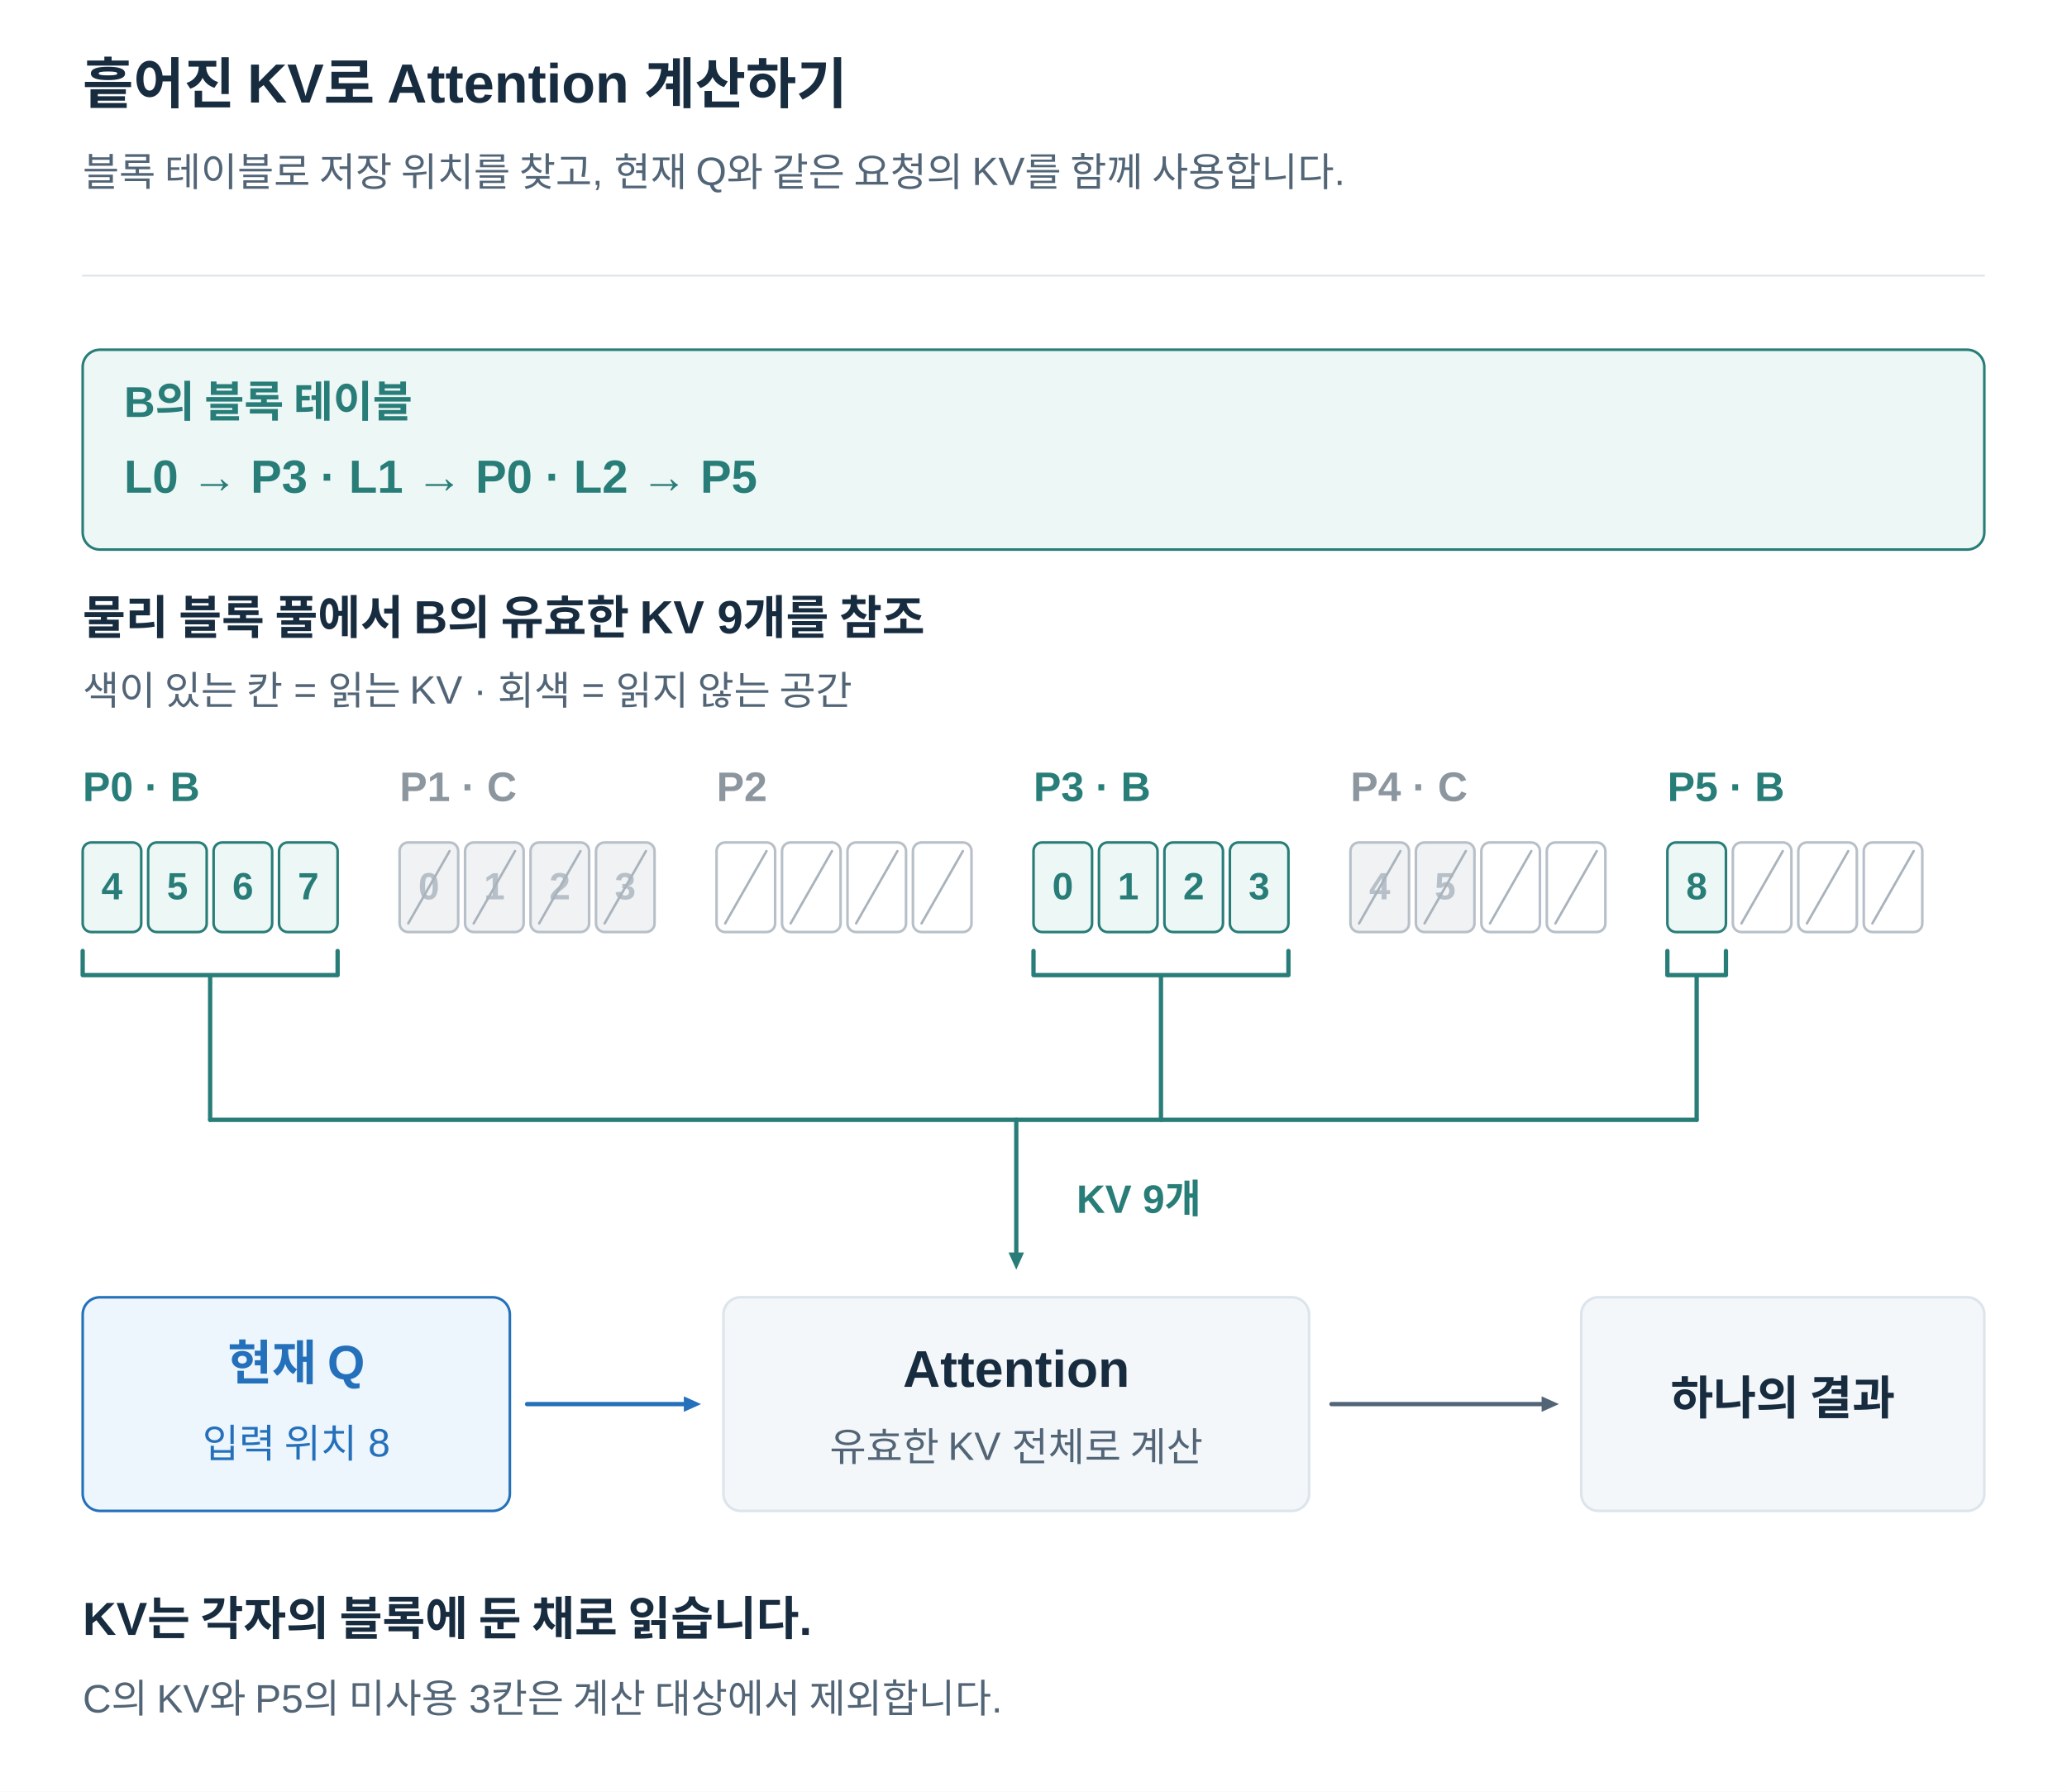
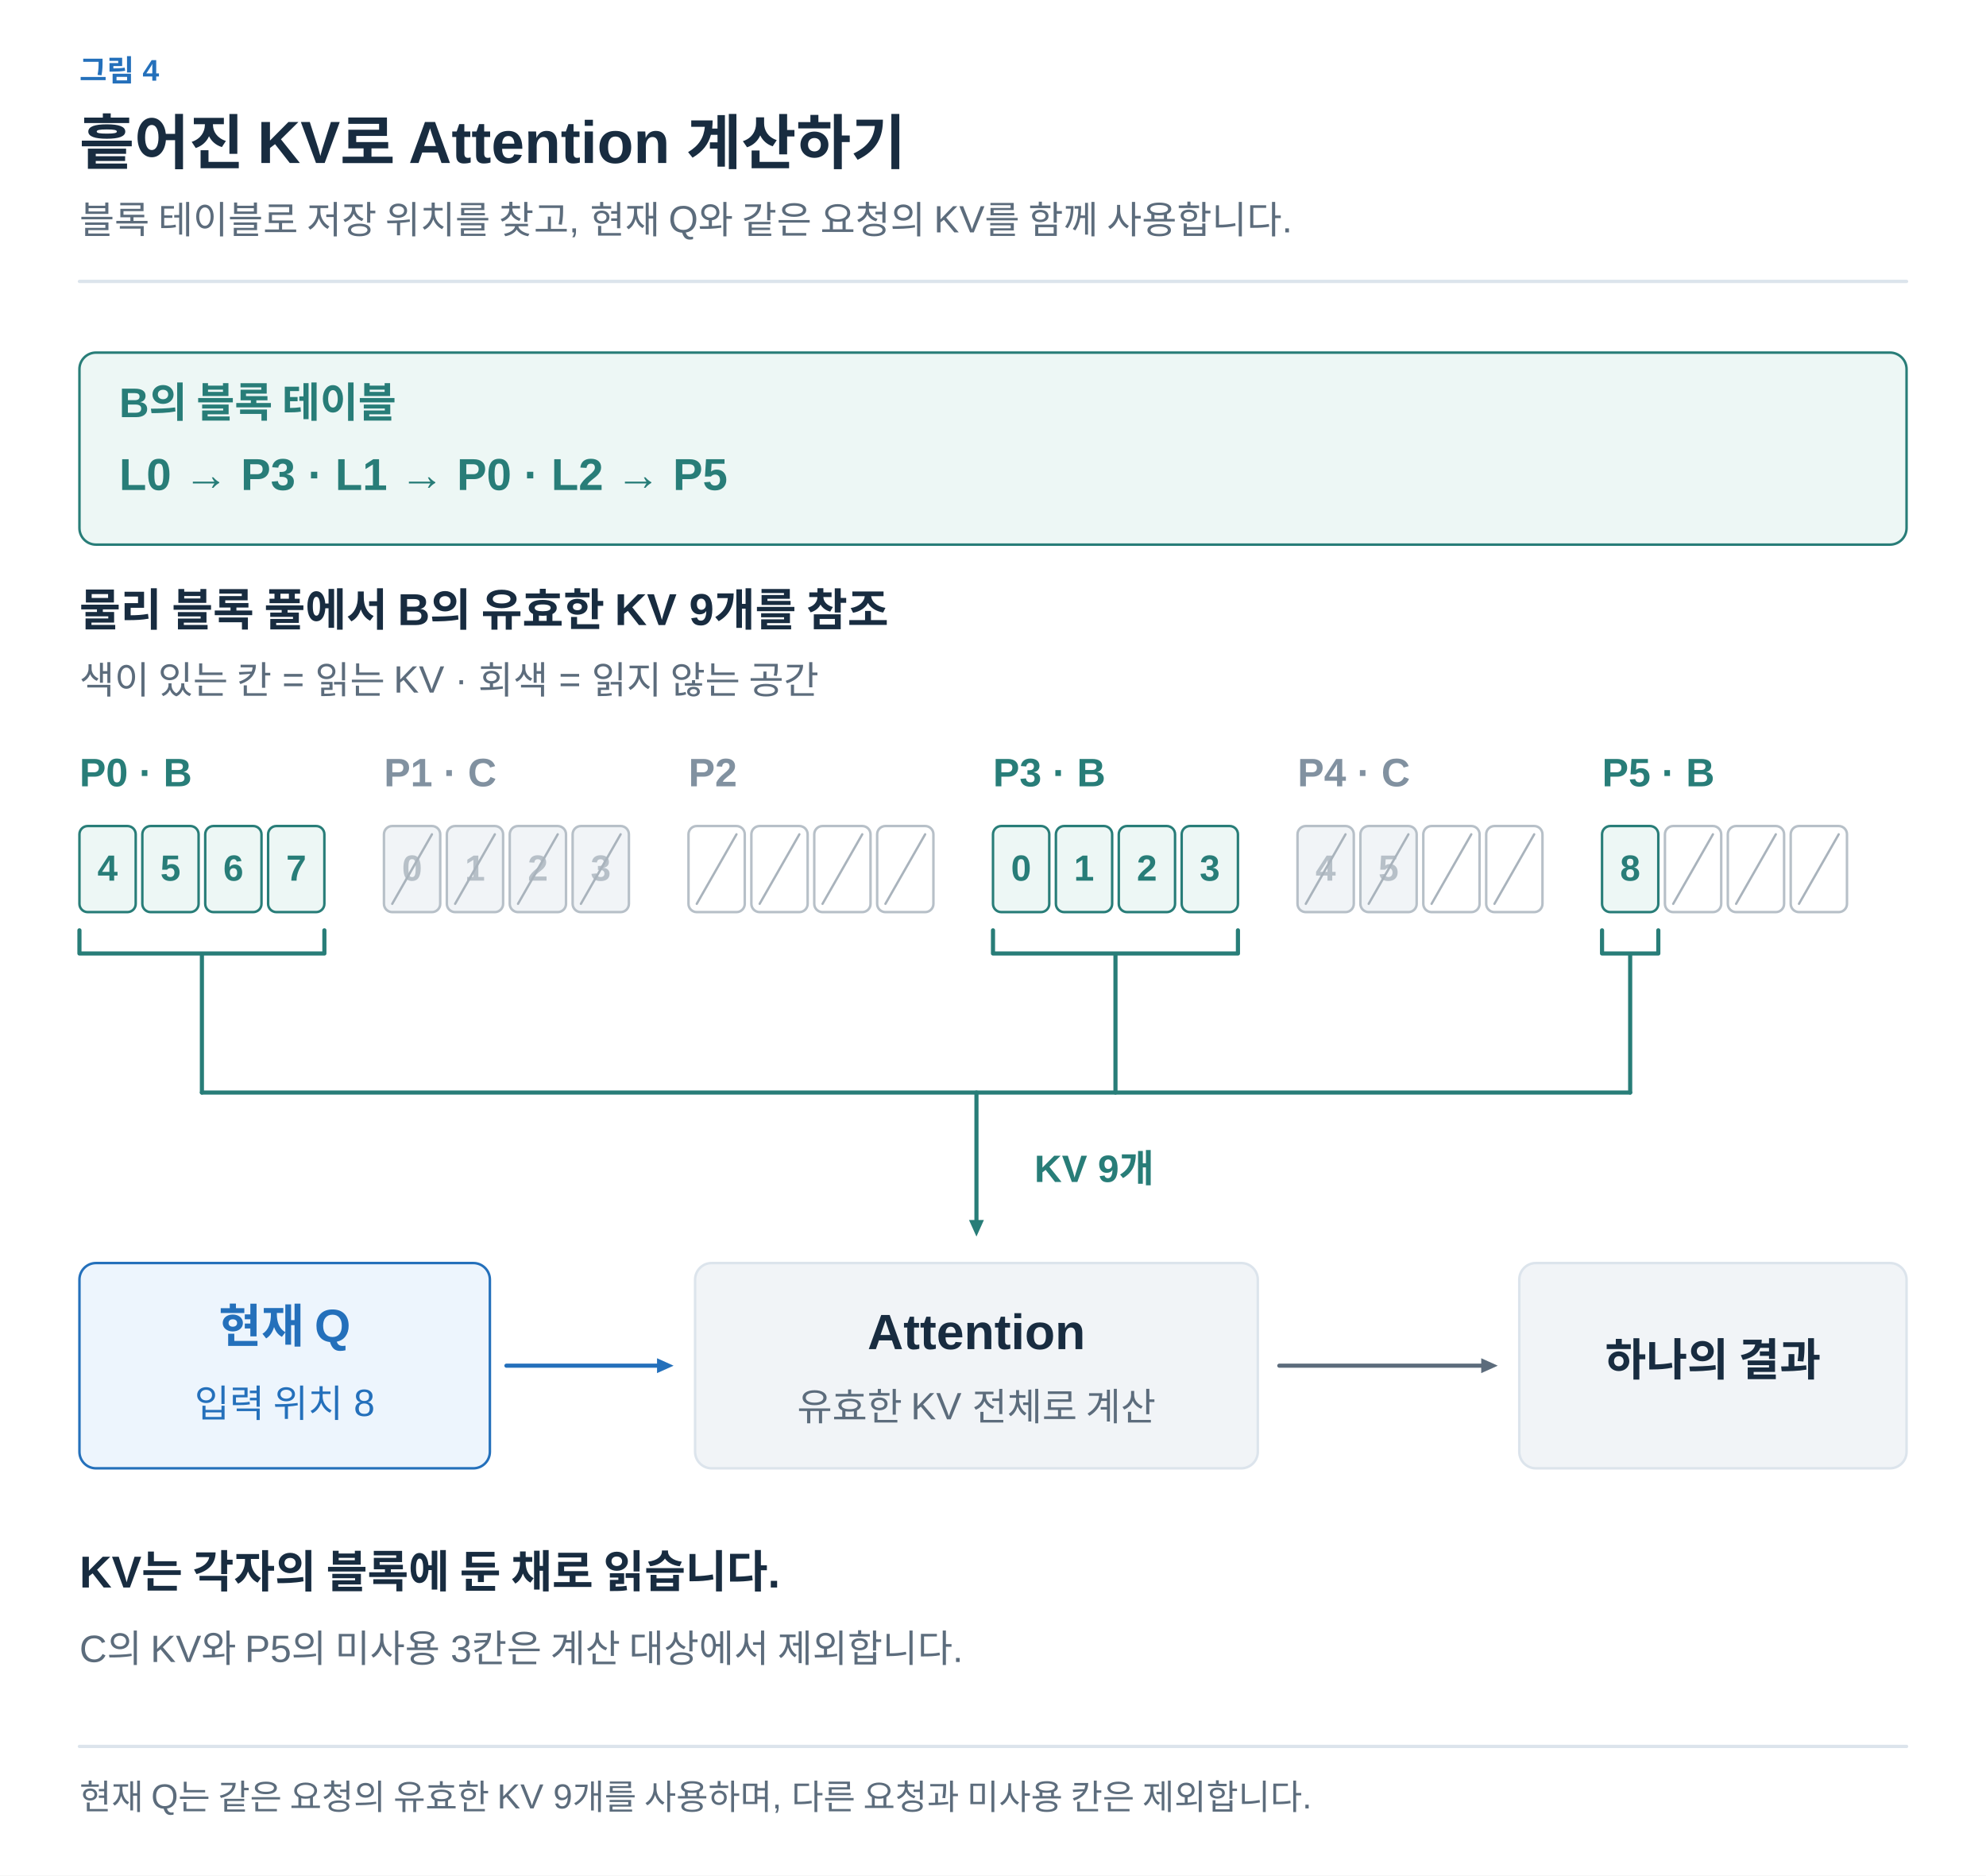
- <svg xmlns="http://www.w3.org/2000/svg" width="1200" height="1040" viewBox="0 0 1200 1040" role="img" aria-labelledby="title desc">
+ <svg xmlns="http://www.w3.org/2000/svg" width="1200" height="1133" viewBox="0 0 1200 1133" role="img" aria-labelledby="title desc">
  <defs>
-     <marker id="arrow" viewBox="0 0 10 10" refX="9" refY="5" markerWidth="7" markerHeight="7" orient="auto">
-       <path d="M1 1 L9 5 L1 9" fill="none" stroke="#526577" stroke-width="1.6" />
+     <marker id="arrow-ink" viewBox="0 0 10 10" refX="8" refY="5" markerWidth="6" markerHeight="6" orient="auto">
+       <path d="M1 1 L9 5 L1 9" fill="none" stroke="#182C40" stroke-width="1.6" />
+     </marker>
+     <marker id="arrow-muted" viewBox="0 0 10 10" refX="8" refY="5" markerWidth="6" markerHeight="6" orient="auto">
+       <path d="M1 1 L9 5 L1 9" fill="none" stroke="#5C6C7C" stroke-width="1.6" />
+     </marker>
+     <marker id="arrow-line" viewBox="0 0 10 10" refX="8" refY="5" markerWidth="6" markerHeight="6" orient="auto">
+       <path d="M1 1 L9 5 L1 9" fill="none" stroke="#DCE4EC" stroke-width="1.6" />
+     </marker>
+     <marker id="arrow-paper" viewBox="0 0 10 10" refX="8" refY="5" markerWidth="6" markerHeight="6" orient="auto">
+       <path d="M1 1 L9 5 L1 9" fill="none" stroke="#FFFFFF" stroke-width="1.6" />
+     </marker>
+     <marker id="arrow-blue" viewBox="0 0 10 10" refX="8" refY="5" markerWidth="6" markerHeight="6" orient="auto">
+       <path d="M1 1 L9 5 L1 9" fill="none" stroke="#2470BB" stroke-width="1.6" />
+     </marker>
+     <marker id="arrow-teal" viewBox="0 0 10 10" refX="8" refY="5" markerWidth="6" markerHeight="6" orient="auto">
+       <path d="M1 1 L9 5 L1 9" fill="none" stroke="#287D78" stroke-width="1.6" />
+     </marker>
+     <marker id="arrow-orange" viewBox="0 0 10 10" refX="8" refY="5" markerWidth="6" markerHeight="6" orient="auto">
+       <path d="M1 1 L9 5 L1 9" fill="none" stroke="#B55B22" stroke-width="1.6" />
+     </marker>
+     <marker id="arrow-purple" viewBox="0 0 10 10" refX="8" refY="5" markerWidth="6" markerHeight="6" orient="auto">
+       <path d="M1 1 L9 5 L1 9" fill="none" stroke="#7954A3" stroke-width="1.6" />
+     </marker>
+     <marker id="arrow-gray" viewBox="0 0 10 10" refX="8" refY="5" markerWidth="6" markerHeight="6" orient="auto">
+       <path d="M1 1 L9 5 L1 9" fill="none" stroke="#657789" stroke-width="1.6" />
+     </marker>
+     <marker id="arrow-red" viewBox="0 0 10 10" refX="8" refY="5" markerWidth="6" markerHeight="6" orient="auto">
+       <path d="M1 1 L9 5 L1 9" fill="none" stroke="#B34242" stroke-width="1.6" />
+     </marker>
+     <marker id="arrow-indigo" viewBox="0 0 10 10" refX="8" refY="5" markerWidth="6" markerHeight="6" orient="auto">
+       <path d="M1 1 L9 5 L1 9" fill="none" stroke="#4C60A8" stroke-width="1.6" />
+     </marker>
+     <marker id="arrow-slate" viewBox="0 0 10 10" refX="8" refY="5" markerWidth="6" markerHeight="6" orient="auto">
+       <path d="M1 1 L9 5 L1 9" fill="none" stroke="#8191A0" stroke-width="1.6" />
+     </marker>
+     <marker id="arrow-surface" viewBox="0 0 10 10" refX="8" refY="5" markerWidth="6" markerHeight="6" orient="auto">
+       <path d="M1 1 L9 5 L1 9" fill="none" stroke="#F8FAFC" stroke-width="1.6" />
    </marker>
  </defs>
-   <style>text{font-family:Arial,"Apple SD Gothic Neo","Noto Sans KR",sans-serif}path{stroke-linecap:round;stroke-linejoin:round}</style>
-   <rect width="1200" height="1040" fill="white" />
-   <text x="48" y="60.0" fill="#182C40" font-size="32" font-weight="700" text-anchor="start">흩어진 KV로 Attention 계산하기</text>
-   <text x="48" y="108.0" fill="#526577" font-size="23" font-weight="400" text-anchor="start">블록 테이블로 저장 위치를 찾고, 현재 Q와 같은 요청의 KV를 함께 사용합니다.</text>
-   <path d="M48,160 H1152" stroke="#DCE4EC" />
-   <rect x="48" y="203" width="1104" height="116" rx="10" fill="#EDF7F5" stroke="#287D78" stroke-width="1.5" />
-   <text x="72" y="242.0" fill="#287D78" font-size="25" font-weight="700" text-anchor="start">B의 블록 테이블</text>
-   <text x="72" y="286.0" fill="#287D78" font-size="27" font-weight="700" text-anchor="start">L0 → P3  ·  L1 → P0  ·  L2 → P5</text>
-   <text x="48" y="368.0" fill="#182C40" font-size="27" font-weight="700" text-anchor="start">물리 블록 풀에서 B의 유효한 KV 9개를 참조</text>
-   <text x="48" y="409.0" fill="#526577" font-size="23" font-weight="400" text-anchor="start">색이 있는 칸 = 읽는 KV · 회색 = 읽지 않는 공간</text>
-   <text x="48" y="465.0" fill="#287D78" font-size="24" font-weight="700" text-anchor="start">P0 · B</text>
-   <rect x="48" y="489" width="34" height="52" rx="5" fill="#EDF7F5" stroke="#287D78" stroke-width="1.5" />
-   <text x="65.0" y="522.0" fill="#287D78" font-size="22" font-weight="700" text-anchor="middle">4</text>
-   <rect x="86" y="489" width="34" height="52" rx="5" fill="#EDF7F5" stroke="#287D78" stroke-width="1.5" />
-   <text x="103.0" y="522.0" fill="#287D78" font-size="22" font-weight="700" text-anchor="middle">5</text>
-   <rect x="124" y="489" width="34" height="52" rx="5" fill="#EDF7F5" stroke="#287D78" stroke-width="1.5" />
-   <text x="141.0" y="522.0" fill="#287D78" font-size="22" font-weight="700" text-anchor="middle">6</text>
-   <rect x="162" y="489" width="34" height="52" rx="5" fill="#EDF7F5" stroke="#287D78" stroke-width="1.5" />
-   <text x="179.0" y="522.0" fill="#287D78" font-size="22" font-weight="700" text-anchor="middle">7</text>
-   <text x="232" y="465.0" fill="#8B969F" font-size="24" font-weight="700" text-anchor="start">P1 · C</text>
-   <rect x="232" y="489" width="34" height="52" rx="5" fill="#F0F2F4" stroke="#B7C0C8" stroke-width="1.5" />
-   <text x="249.0" y="522.0" fill="#B7C0C8" font-size="22" font-weight="700" text-anchor="middle">0</text>
-   <path d="M237,536 L261,494" stroke="#A9B3BC" stroke-width="1.4" />
-   <rect x="270" y="489" width="34" height="52" rx="5" fill="#F0F2F4" stroke="#B7C0C8" stroke-width="1.5" />
-   <text x="287.0" y="522.0" fill="#B7C0C8" font-size="22" font-weight="700" text-anchor="middle">1</text>
-   <path d="M275,536 L299,494" stroke="#A9B3BC" stroke-width="1.4" />
-   <rect x="308" y="489" width="34" height="52" rx="5" fill="#F0F2F4" stroke="#B7C0C8" stroke-width="1.5" />
-   <text x="325.0" y="522.0" fill="#B7C0C8" font-size="22" font-weight="700" text-anchor="middle">2</text>
-   <path d="M313,536 L337,494" stroke="#A9B3BC" stroke-width="1.4" />
-   <rect x="346" y="489" width="34" height="52" rx="5" fill="#F0F2F4" stroke="#B7C0C8" stroke-width="1.5" />
-   <text x="363.0" y="522.0" fill="#B7C0C8" font-size="22" font-weight="700" text-anchor="middle">3</text>
-   <path d="M351,536 L375,494" stroke="#A9B3BC" stroke-width="1.4" />
-   <text x="416" y="465.0" fill="#8B969F" font-size="24" font-weight="700" text-anchor="start">P2</text>
-   <rect x="416" y="489" width="34" height="52" rx="5" fill="white" stroke="#B7C0C8" stroke-width="1.5" />
-   <path d="M421,536 L445,494" stroke="#A9B3BC" stroke-width="1.4" />
-   <rect x="454" y="489" width="34" height="52" rx="5" fill="white" stroke="#B7C0C8" stroke-width="1.5" />
-   <path d="M459,536 L483,494" stroke="#A9B3BC" stroke-width="1.4" />
-   <rect x="492" y="489" width="34" height="52" rx="5" fill="white" stroke="#B7C0C8" stroke-width="1.5" />
-   <path d="M497,536 L521,494" stroke="#A9B3BC" stroke-width="1.4" />
-   <rect x="530" y="489" width="34" height="52" rx="5" fill="white" stroke="#B7C0C8" stroke-width="1.5" />
-   <path d="M535,536 L559,494" stroke="#A9B3BC" stroke-width="1.4" />
-   <text x="600" y="465.0" fill="#287D78" font-size="24" font-weight="700" text-anchor="start">P3 · B</text>
-   <rect x="600" y="489" width="34" height="52" rx="5" fill="#EDF7F5" stroke="#287D78" stroke-width="1.5" />
-   <text x="617.0" y="522.0" fill="#287D78" font-size="22" font-weight="700" text-anchor="middle">0</text>
-   <rect x="638" y="489" width="34" height="52" rx="5" fill="#EDF7F5" stroke="#287D78" stroke-width="1.5" />
-   <text x="655.0" y="522.0" fill="#287D78" font-size="22" font-weight="700" text-anchor="middle">1</text>
-   <rect x="676" y="489" width="34" height="52" rx="5" fill="#EDF7F5" stroke="#287D78" stroke-width="1.5" />
-   <text x="693.0" y="522.0" fill="#287D78" font-size="22" font-weight="700" text-anchor="middle">2</text>
-   <rect x="714" y="489" width="34" height="52" rx="5" fill="#EDF7F5" stroke="#287D78" stroke-width="1.5" />
-   <text x="731.0" y="522.0" fill="#287D78" font-size="22" font-weight="700" text-anchor="middle">3</text>
-   <text x="784" y="465.0" fill="#8B969F" font-size="24" font-weight="700" text-anchor="start">P4 · C</text>
-   <rect x="784" y="489" width="34" height="52" rx="5" fill="#F0F2F4" stroke="#B7C0C8" stroke-width="1.5" />
-   <text x="801.0" y="522.0" fill="#B7C0C8" font-size="22" font-weight="700" text-anchor="middle">4</text>
-   <path d="M789,536 L813,494" stroke="#A9B3BC" stroke-width="1.4" />
-   <rect x="822" y="489" width="34" height="52" rx="5" fill="#F0F2F4" stroke="#B7C0C8" stroke-width="1.5" />
-   <text x="839.0" y="522.0" fill="#B7C0C8" font-size="22" font-weight="700" text-anchor="middle">5</text>
-   <path d="M827,536 L851,494" stroke="#A9B3BC" stroke-width="1.4" />
-   <rect x="860" y="489" width="34" height="52" rx="5" fill="white" stroke="#B7C0C8" stroke-width="1.5" />
-   <path d="M865,536 L889,494" stroke="#A9B3BC" stroke-width="1.4" />
-   <rect x="898" y="489" width="34" height="52" rx="5" fill="white" stroke="#B7C0C8" stroke-width="1.5" />
-   <path d="M903,536 L927,494" stroke="#A9B3BC" stroke-width="1.4" />
-   <text x="968" y="465.0" fill="#287D78" font-size="24" font-weight="700" text-anchor="start">P5 · B</text>
-   <rect x="968" y="489" width="34" height="52" rx="5" fill="#EDF7F5" stroke="#287D78" stroke-width="1.5" />
-   <text x="985.0" y="522.0" fill="#287D78" font-size="22" font-weight="700" text-anchor="middle">8</text>
-   <rect x="1006" y="489" width="34" height="52" rx="5" fill="white" stroke="#B7C0C8" stroke-width="1.5" />
-   <path d="M1011,536 L1035,494" stroke="#A9B3BC" stroke-width="1.4" />
-   <rect x="1044" y="489" width="34" height="52" rx="5" fill="white" stroke="#B7C0C8" stroke-width="1.5" />
-   <path d="M1049,536 L1073,494" stroke="#A9B3BC" stroke-width="1.4" />
-   <rect x="1082" y="489" width="34" height="52" rx="5" fill="white" stroke="#B7C0C8" stroke-width="1.5" />
-   <path d="M1087,536 L1111,494" stroke="#A9B3BC" stroke-width="1.4" />
-   <path d="M48,552 V566 H196 V552 M122.0,566 V650" fill="none" stroke="#287D78" stroke-width="2.5" />
-   <path d="M600,552 V566 H748 V552 M674.0,566 V650" fill="none" stroke="#287D78" stroke-width="2.5" />
-   <path d="M968,552 V566 H1002 V552 M985.0,566 V650" fill="none" stroke="#287D78" stroke-width="2.5" />
-   <path d="M122,650 H985" stroke="#287D78" stroke-width="2.5" fill="none" />
-   <path d="M590,650 L590.0,727.0" stroke="#287D78" stroke-width="2.5" fill="none" />
-   <path d="M590,737 L585.5,727.0 L594.5,727.0 Z" fill="#287D78" />
-   <text x="625" y="704.0" fill="#287D78" font-size="23" font-weight="700" text-anchor="start">KV 9개</text>
-   <rect x="48" y="753" width="248" height="124" rx="10" fill="#EDF5FD" stroke="#2470BB" stroke-width="1.5" />
-   <text x="172" y="801.0" fill="#2470BB" font-size="28" font-weight="700" text-anchor="middle">현재 Q</text>
-   <text x="172" y="846.0" fill="#2470BB" font-size="23" font-weight="400" text-anchor="middle">입력 위치 8</text>
-   <path d="M306,815 L397.0,815.0" stroke="#2470BB" stroke-width="2.5" fill="none" />
-   <path d="M407,815 L397.0,819.5 L397.0,810.5 Z" fill="#2470BB" />
-   <g data-panel="true">
-     <rect x="420" y="753" width="340" height="124" rx="10" fill="#F4F7FA" stroke="#DCE4EC" stroke-width="1.5" />
-     <text x="590" y="805.0" fill="#182C40" font-size="30" font-weight="700" text-anchor="middle">Attention</text>
-     <text x="590" y="848.0" fill="#526577" font-size="23" font-weight="400" text-anchor="middle">유효한 KV 전체로 계산</text>
+   <style>text{font-family:Arial,"Apple SD Gothic Neo","Noto Sans KR",sans-serif}text[font-family]{font-family:Menlo,Consolas,monospace}path{stroke-linecap:round;stroke-linejoin:round}</style>
+   <rect width="100%" height="100%" fill="white" />
+   <text x="48" y="49" fill="#2470BB" font-size="18" font-weight="600" text-anchor="start" data-max-width="1104">그림 4</text>
+   <text x="48" y="99" fill="#182C40" font-size="36" font-weight="700" text-anchor="start" data-max-width="1104">흩어진 KV로 Attention 계산하기</text>
+   <text x="48" y="141" fill="#5C6C7C" font-size="23" font-weight="400" text-anchor="start" data-max-width="1104">블록 테이블로 저장 위치를 찾고, 현재 Q와 같은 요청의 KV를 함께 사용합니다.</text>
+   <path d="M48,170 H1152" stroke="#DCE4EC" stroke-width="2" />
+   <g transform="translate(48 206) scale(1)" data-panel="1">
+     <g transform="translate(-48 -196)">
+       <rect x="48" y="203" width="1104" height="116" rx="10" fill="#EDF7F5" stroke="#287D78" stroke-width="1.5" />
+       <text x="72" y="242" fill="#287D78" font-size="25" font-weight="700" text-anchor="start">B의 블록 테이블</text>
+       <text x="72" y="286" fill="#287D78" font-size="27" font-weight="700" text-anchor="start">L0 → P3  ·  L1 → P0  ·  L2 → P5</text>
+       <text x="48" y="368" fill="#182C40" font-size="27" font-weight="700" text-anchor="start">물리 블록 풀에서 B의 유효한 KV 9개를 참조</text>
+       <text x="48" y="409" fill="#5C6C7C" font-size="23" font-weight="400" text-anchor="start">색이 있는 칸 = 읽는 KV · 회색 = 읽지 않는 공간</text>
+       <text x="48" y="465" fill="#287D78" font-size="24" font-weight="700" text-anchor="start">P0 · B</text>
+       <rect x="48" y="489" width="34" height="52" rx="5" fill="#EDF7F5" stroke="#287D78" stroke-width="1.5" />
+       <text x="65" y="522" fill="#287D78" font-size="22" font-weight="700" text-anchor="middle">4</text>
+       <rect x="86" y="489" width="34" height="52" rx="5" fill="#EDF7F5" stroke="#287D78" stroke-width="1.5" />
+       <text x="103" y="522" fill="#287D78" font-size="22" font-weight="700" text-anchor="middle">5</text>
+       <rect x="124" y="489" width="34" height="52" rx="5" fill="#EDF7F5" stroke="#287D78" stroke-width="1.5" />
+       <text x="141" y="522" fill="#287D78" font-size="22" font-weight="700" text-anchor="middle">6</text>
+       <rect x="162" y="489" width="34" height="52" rx="5" fill="#EDF7F5" stroke="#287D78" stroke-width="1.5" />
+       <text x="179" y="522" fill="#287D78" font-size="22" font-weight="700" text-anchor="middle">7</text>
+       <text x="232" y="465" fill="#8191A0" font-size="24" font-weight="700" text-anchor="start">P1 · C</text>
+       <rect x="232" y="489" width="34" height="52" rx="5" fill="#F1F4F7" stroke="#B7C0C8" stroke-width="1.5" />
+       <text x="249" y="522" fill="#B7C0C8" font-size="22" font-weight="700" text-anchor="middle">0</text>
+       <path d="M237,536 L261,494" stroke="#A9B3BC" stroke-width="1.4" />
+       <rect x="270" y="489" width="34" height="52" rx="5" fill="#F1F4F7" stroke="#B7C0C8" stroke-width="1.5" />
+       <text x="287" y="522" fill="#B7C0C8" font-size="22" font-weight="700" text-anchor="middle">1</text>
+       <path d="M275,536 L299,494" stroke="#A9B3BC" stroke-width="1.4" />
+       <rect x="308" y="489" width="34" height="52" rx="5" fill="#F1F4F7" stroke="#B7C0C8" stroke-width="1.5" />
+       <text x="325" y="522" fill="#B7C0C8" font-size="22" font-weight="700" text-anchor="middle">2</text>
+       <path d="M313,536 L337,494" stroke="#A9B3BC" stroke-width="1.4" />
+       <rect x="346" y="489" width="34" height="52" rx="5" fill="#F1F4F7" stroke="#B7C0C8" stroke-width="1.5" />
+       <text x="363" y="522" fill="#B7C0C8" font-size="22" font-weight="700" text-anchor="middle">3</text>
+       <path d="M351,536 L375,494" stroke="#A9B3BC" stroke-width="1.4" />
+       <text x="416" y="465" fill="#8191A0" font-size="24" font-weight="700" text-anchor="start">P2</text>
+       <rect x="416" y="489" width="34" height="52" rx="5" fill="white" stroke="#B7C0C8" stroke-width="1.5" />
+       <path d="M421,536 L445,494" stroke="#A9B3BC" stroke-width="1.4" />
+       <rect x="454" y="489" width="34" height="52" rx="5" fill="white" stroke="#B7C0C8" stroke-width="1.5" />
+       <path d="M459,536 L483,494" stroke="#A9B3BC" stroke-width="1.4" />
+       <rect x="492" y="489" width="34" height="52" rx="5" fill="white" stroke="#B7C0C8" stroke-width="1.5" />
+       <path d="M497,536 L521,494" stroke="#A9B3BC" stroke-width="1.4" />
+       <rect x="530" y="489" width="34" height="52" rx="5" fill="white" stroke="#B7C0C8" stroke-width="1.5" />
+       <path d="M535,536 L559,494" stroke="#A9B3BC" stroke-width="1.4" />
+       <text x="600" y="465" fill="#287D78" font-size="24" font-weight="700" text-anchor="start">P3 · B</text>
+       <rect x="600" y="489" width="34" height="52" rx="5" fill="#EDF7F5" stroke="#287D78" stroke-width="1.5" />
+       <text x="617" y="522" fill="#287D78" font-size="22" font-weight="700" text-anchor="middle">0</text>
+       <rect x="638" y="489" width="34" height="52" rx="5" fill="#EDF7F5" stroke="#287D78" stroke-width="1.5" />
+       <text x="655" y="522" fill="#287D78" font-size="22" font-weight="700" text-anchor="middle">1</text>
+       <rect x="676" y="489" width="34" height="52" rx="5" fill="#EDF7F5" stroke="#287D78" stroke-width="1.5" />
+       <text x="693" y="522" fill="#287D78" font-size="22" font-weight="700" text-anchor="middle">2</text>
+       <rect x="714" y="489" width="34" height="52" rx="5" fill="#EDF7F5" stroke="#287D78" stroke-width="1.5" />
+       <text x="731" y="522" fill="#287D78" font-size="22" font-weight="700" text-anchor="middle">3</text>
+       <text x="784" y="465" fill="#8191A0" font-size="24" font-weight="700" text-anchor="start">P4 · C</text>
+       <rect x="784" y="489" width="34" height="52" rx="5" fill="#F1F4F7" stroke="#B7C0C8" stroke-width="1.5" />
+       <text x="801" y="522" fill="#B7C0C8" font-size="22" font-weight="700" text-anchor="middle">4</text>
+       <path d="M789,536 L813,494" stroke="#A9B3BC" stroke-width="1.4" />
+       <rect x="822" y="489" width="34" height="52" rx="5" fill="#F1F4F7" stroke="#B7C0C8" stroke-width="1.5" />
+       <text x="839" y="522" fill="#B7C0C8" font-size="22" font-weight="700" text-anchor="middle">5</text>
+       <path d="M827,536 L851,494" stroke="#A9B3BC" stroke-width="1.4" />
+       <rect x="860" y="489" width="34" height="52" rx="5" fill="white" stroke="#B7C0C8" stroke-width="1.5" />
+       <path d="M865,536 L889,494" stroke="#A9B3BC" stroke-width="1.4" />
+       <rect x="898" y="489" width="34" height="52" rx="5" fill="white" stroke="#B7C0C8" stroke-width="1.5" />
+       <path d="M903,536 L927,494" stroke="#A9B3BC" stroke-width="1.4" />
+       <text x="968" y="465" fill="#287D78" font-size="24" font-weight="700" text-anchor="start">P5 · B</text>
+       <rect x="968" y="489" width="34" height="52" rx="5" fill="#EDF7F5" stroke="#287D78" stroke-width="1.5" />
+       <text x="985" y="522" fill="#287D78" font-size="22" font-weight="700" text-anchor="middle">8</text>
+       <rect x="1006" y="489" width="34" height="52" rx="5" fill="white" stroke="#B7C0C8" stroke-width="1.5" />
+       <path d="M1011,536 L1035,494" stroke="#A9B3BC" stroke-width="1.4" />
+       <rect x="1044" y="489" width="34" height="52" rx="5" fill="white" stroke="#B7C0C8" stroke-width="1.5" />
+       <path d="M1049,536 L1073,494" stroke="#A9B3BC" stroke-width="1.4" />
+       <rect x="1082" y="489" width="34" height="52" rx="5" fill="white" stroke="#B7C0C8" stroke-width="1.5" />
+       <path d="M1087,536 L1111,494" stroke="#A9B3BC" stroke-width="1.4" />
+       <path d="M48,552 V566 H196 V552 M122.0,566 V650" fill="none" stroke="#287D78" stroke-width="2.5" />
+       <path d="M600,552 V566 H748 V552 M674.0,566 V650" fill="none" stroke="#287D78" stroke-width="2.5" />
+       <path d="M968,552 V566 H1002 V552 M985.0,566 V650" fill="none" stroke="#287D78" stroke-width="2.5" />
+       <path d="M122,650 H985" stroke="#287D78" stroke-width="2.5" fill="none" />
+       <path d="M590,650 L590.0,727.0" stroke="#287D78" stroke-width="2.5" fill="none" />
+       <path d="M590,737 L585.5,727.0 L594.5,727.0 Z" fill="#287D78" />
+       <text x="625" y="704" fill="#287D78" font-size="23" font-weight="700" text-anchor="start">KV 9개</text>
+       <rect x="48" y="753" width="248" height="124" rx="10" fill="#EDF5FD" stroke="#2470BB" stroke-width="1.5" />
+       <text x="172" y="801" fill="#2470BB" font-size="28" font-weight="700" text-anchor="middle">현재 Q</text>
+       <text x="172" y="846" fill="#2470BB" font-size="23" font-weight="400" text-anchor="middle">입력 위치 8</text>
+       <path d="M306,815 L397.0,815.0" stroke="#2470BB" stroke-width="2.5" fill="none" />
+       <path d="M407,815 L397.0,819.5 L397.0,810.5 Z" fill="#2470BB" />
+       <g data-panel="true">
+         <rect x="420" y="753" width="340" height="124" rx="10" fill="#F1F4F7" stroke="#DCE4EC" stroke-width="1.5" />
+         <text x="590" y="805" fill="#182C40" font-size="30" font-weight="700" text-anchor="middle">Attention</text>
+         <text x="590" y="848" fill="#5C6C7C" font-size="23" font-weight="400" text-anchor="middle">유효한 KV 전체로 계산</text>
+       </g>
+       <path d="M773,815 L895.0,815.0" stroke="#5C6C7C" stroke-width="2.5" fill="none" />
+       <path d="M905,815 L895.0,819.5 L895.0,810.5 Z" fill="#5C6C7C" />
+       <rect x="918" y="753" width="234" height="124" rx="10" fill="#F1F4F7" stroke="#DCE4EC" stroke-width="1.5" />
+       <text x="1035" y="821" fill="#182C40" font-size="27" font-weight="700" text-anchor="middle">하나의 결과</text>
+       <text x="48" y="949" fill="#182C40" font-size="27" font-weight="700" text-anchor="start">KV는 각자의 블록에 둔 채로 읽습니다.</text>
+       <text x="48" y="994" fill="#5C6C7C" font-size="23" font-weight="400" text-anchor="start">C의 KV와 P5의 미사용 3칸은 계산 대상에서 제외합니다.</text>
+     </g>
  </g>
-   <path d="M773,815 L895.0,815.0" stroke="#526577" stroke-width="2.5" fill="none" />
-   <path d="M905,815 L895.0,819.5 L895.0,810.5 Z" fill="#526577" />
-   <rect x="918" y="753" width="234" height="124" rx="10" fill="#F4F7FA" stroke="#DCE4EC" stroke-width="1.5" />
-   <text x="1035" y="821.0" fill="#182C40" font-size="27" font-weight="700" text-anchor="middle">하나의 결과</text>
-   <text x="48" y="949.0" fill="#182C40" font-size="27" font-weight="700" text-anchor="start">KV는 각자의 블록에 둔 채로 읽습니다.</text>
-   <text x="48" y="994.0" fill="#526577" font-size="23" font-weight="400" text-anchor="start">C의 KV와 P5의 미사용 3칸은 계산 대상에서 제외합니다.</text>
+   <path d="M48,1055 H1152" stroke="#DCE4EC" stroke-width="2" />
+   <text x="48" y="1093" fill="#5C6C7C" font-size="21" font-weight="400" text-anchor="start" data-max-width="1104">현재 Q는 같은 요청의 유효한 KV 9개를 사용하며, 다른 요청과 미사용 칸은 제외합니다.</text>
</svg>
